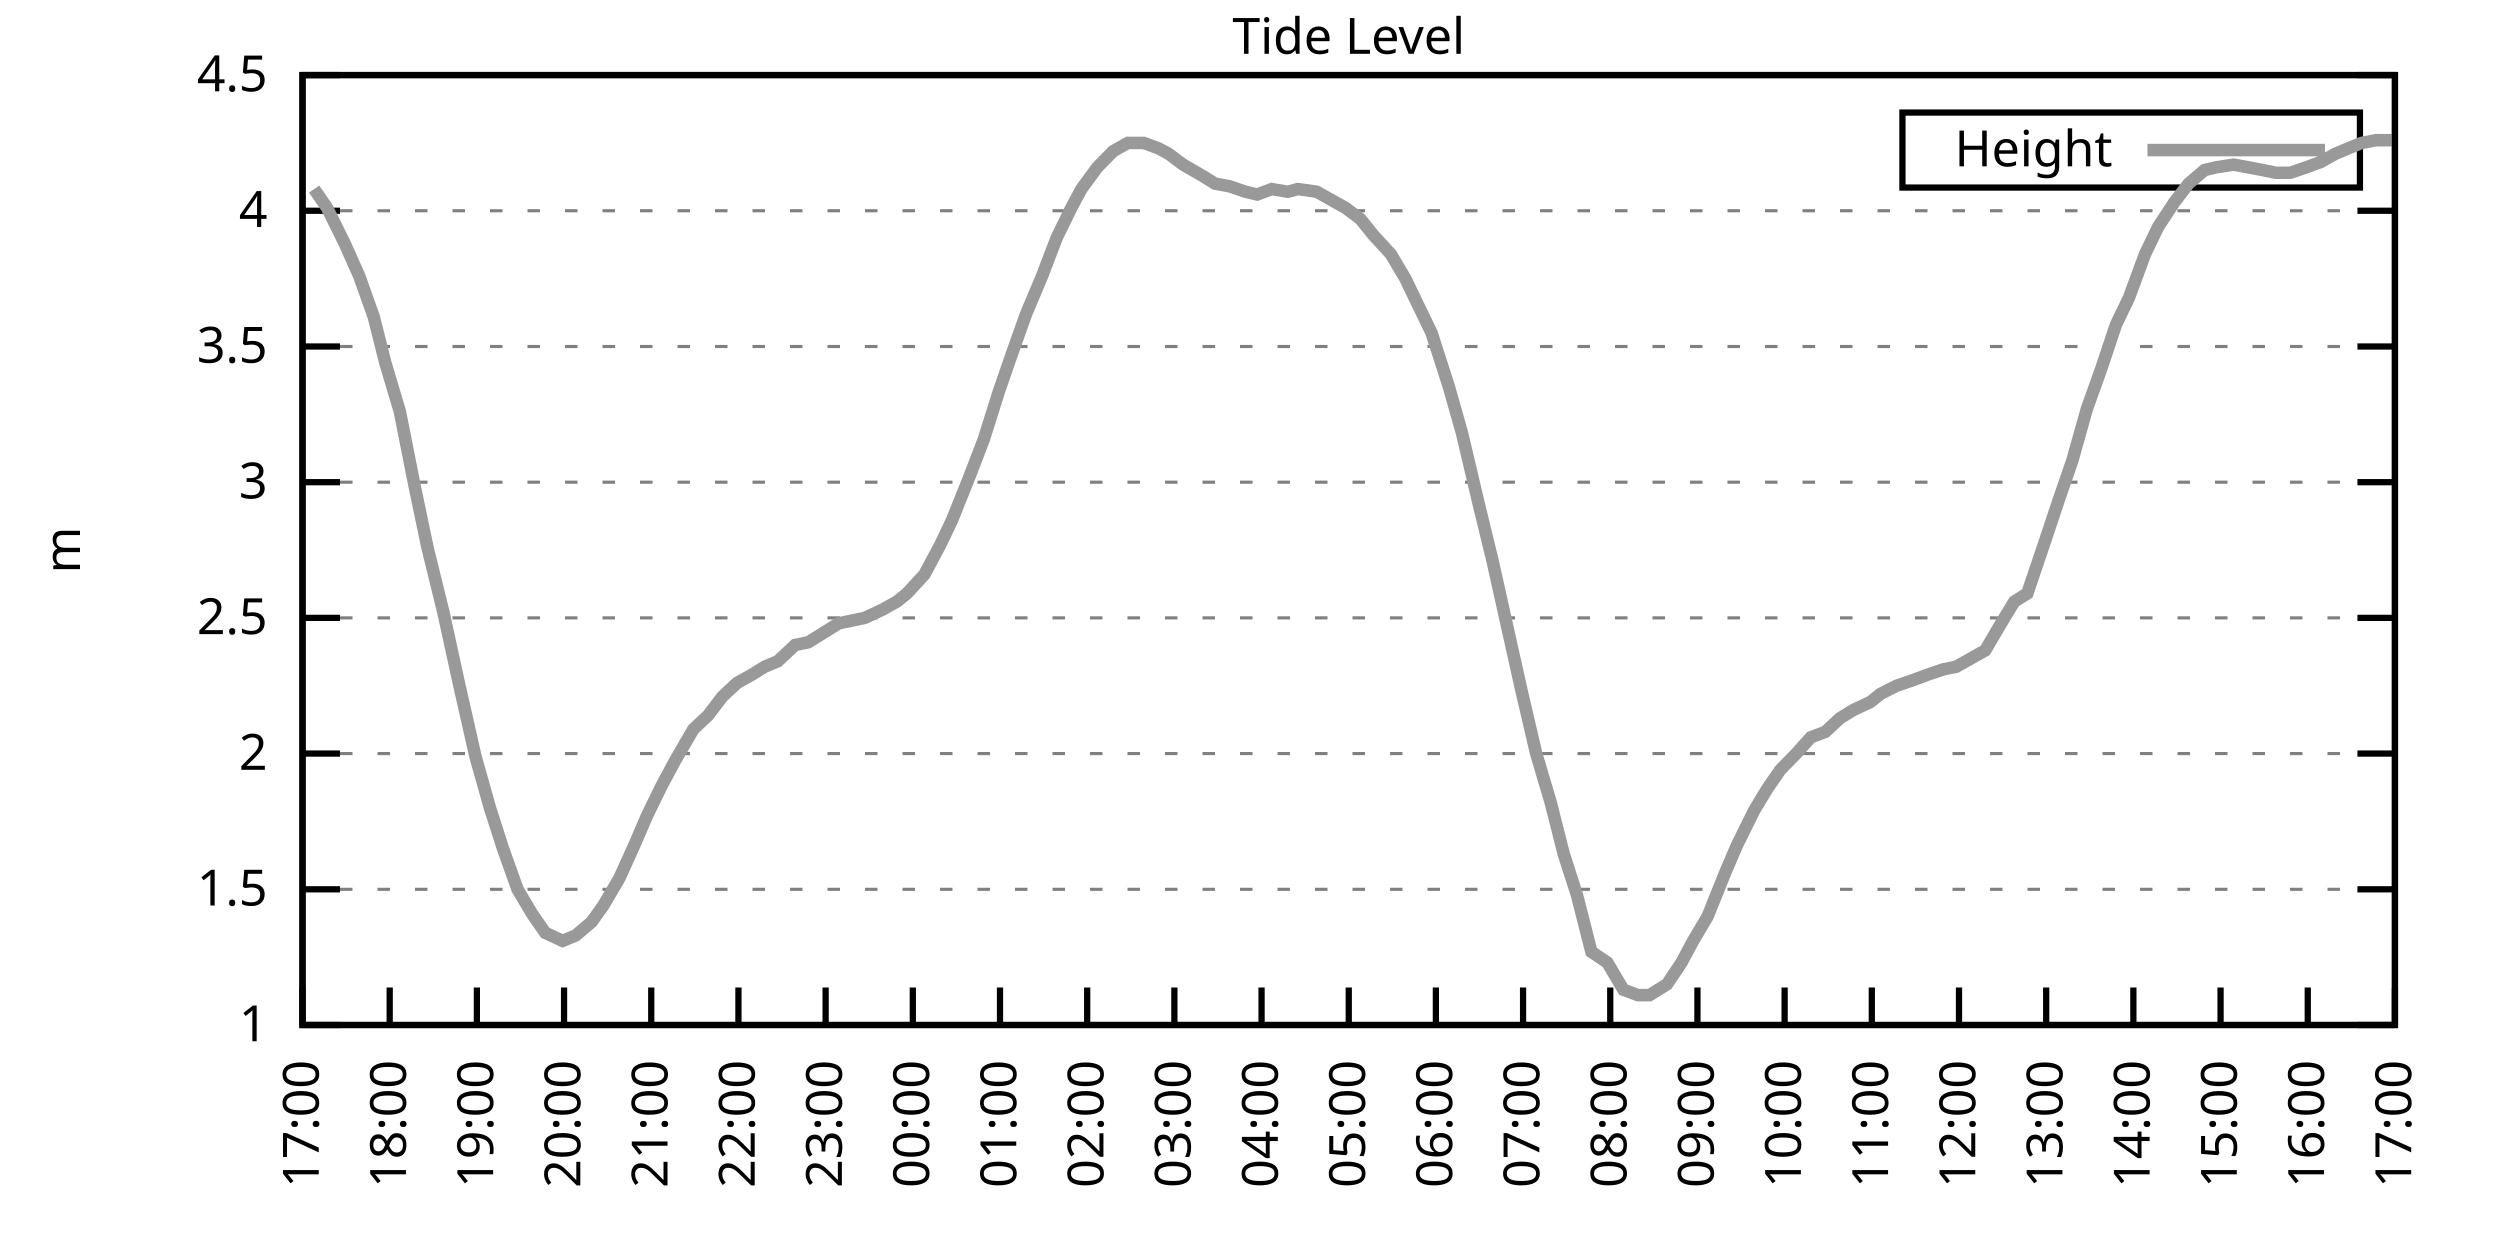
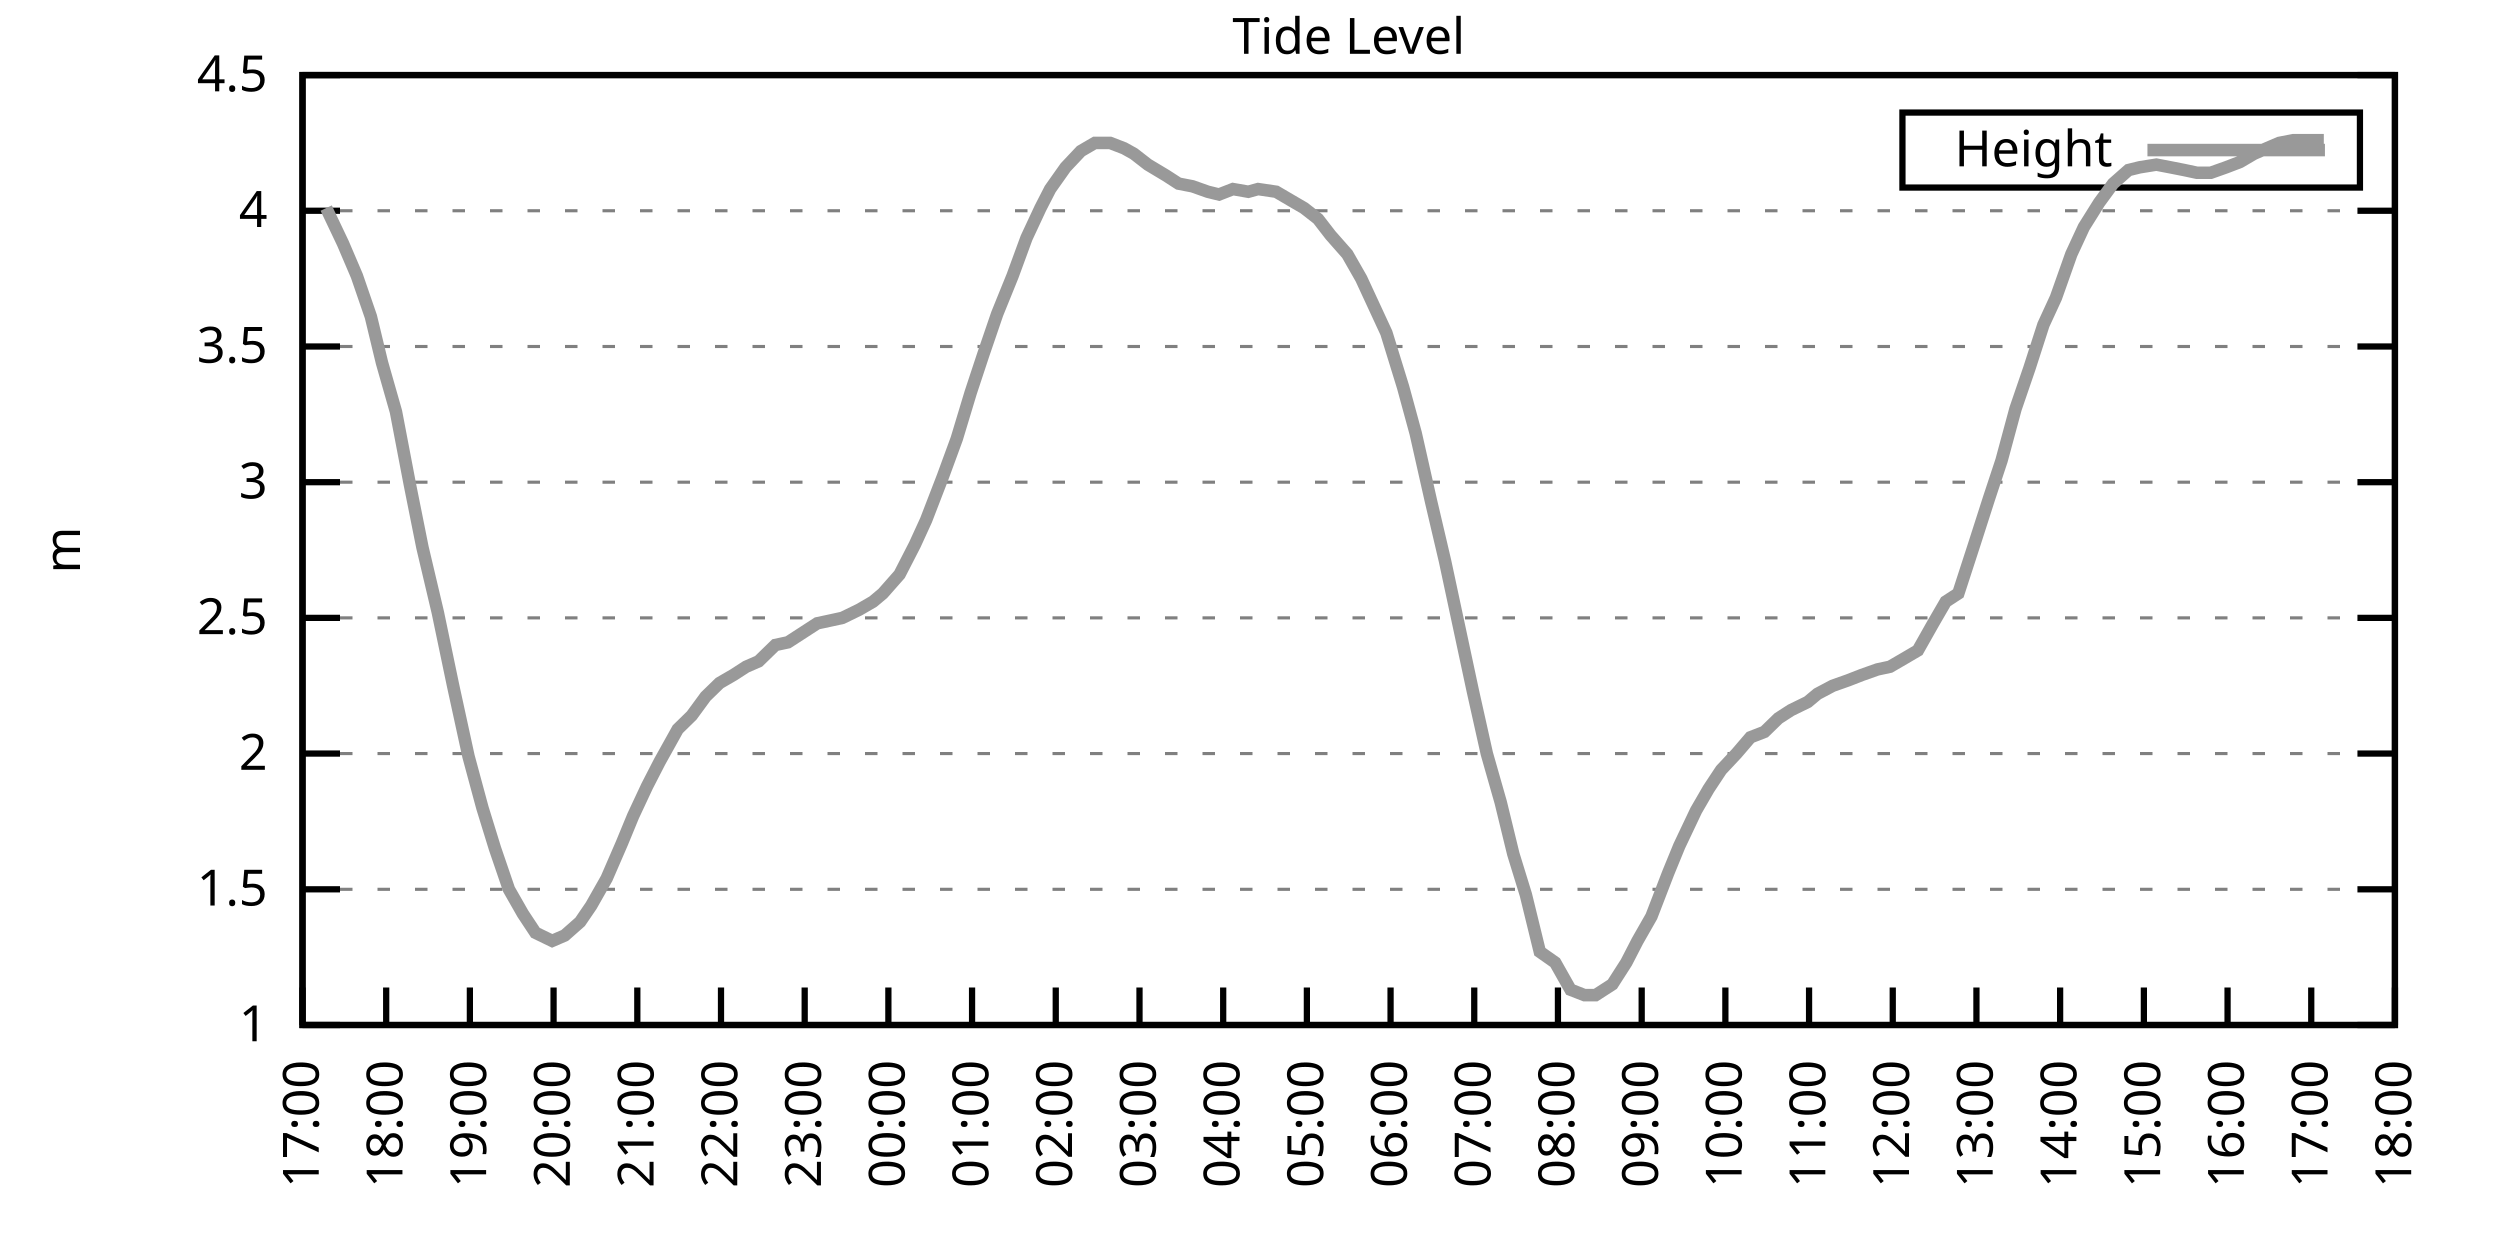
<svg xmlns="http://www.w3.org/2000/svg" xmlns:xlink="http://www.w3.org/1999/xlink" width="400" height="200" viewBox="0 0 400 200">
  <g id="gnuplot_canvas">
    <rect x="0" y="0" width="400" height="200" fill="none" />
    <defs>
      <circle id="gpDot" r="0.5" stroke-width="0.5" stroke="currentColor" />
      <path id="gpPt0" stroke-width="0.333" stroke="currentColor" d="M-1,0 h2 M0,-1 v2" />
      <path id="gpPt1" stroke-width="0.333" stroke="currentColor" d="M-1,-1 L1,1 M1,-1 L-1,1" />
      <path id="gpPt2" stroke-width="0.333" stroke="currentColor" d="M-1,0 L1,0 M0,-1 L0,1 M-1,-1 L1,1 M-1,1 L1,-1" />
      <rect id="gpPt3" stroke-width="0.333" stroke="currentColor" x="-1" y="-1" width="2" height="2" />
      <rect id="gpPt4" stroke-width="0.333" stroke="currentColor" fill="currentColor" x="-1" y="-1" width="2" height="2" />
      <circle id="gpPt5" stroke-width="0.333" stroke="currentColor" cx="0" cy="0" r="1" />
      <use xlink:href="#gpPt5" id="gpPt6" fill="currentColor" stroke="none" />
      <path id="gpPt7" stroke-width="0.333" stroke="currentColor" d="M0,-1.33 L-1.33,0.67 L1.33,0.67 z" />
      <use xlink:href="#gpPt7" id="gpPt8" fill="currentColor" stroke="none" />
      <use xlink:href="#gpPt7" id="gpPt9" stroke="currentColor" transform="rotate(180)" />
      <use xlink:href="#gpPt9" id="gpPt10" fill="currentColor" stroke="none" />
      <use xlink:href="#gpPt3" id="gpPt11" stroke="currentColor" transform="rotate(45)" />
      <use xlink:href="#gpPt11" id="gpPt12" fill="currentColor" stroke="none" />
      <path id="gpPt13" stroke-width="0.333" stroke="currentColor" d="M0,1.330 L1.265,0.411 L0.782,-1.067 L-0.782,-1.076 L-1.265,0.411 z" />
      <use xlink:href="#gpPt13" id="gpPt14" fill="currentColor" stroke="none" />
      <filter id="textbox" filterUnits="objectBoundingBox" x="0" y="0" height="1" width="1">
        <feFlood flood-color="white" flood-opacity="1" result="bgnd" />
        <feComposite in="SourceGraphic" in2="bgnd" operator="atop" />
      </filter>
      <filter id="greybox" filterUnits="objectBoundingBox" x="0" y="0" height="1" width="1">
        <feFlood flood-color="lightgrey" flood-opacity="1" result="grey" />
        <feComposite in="SourceGraphic" in2="grey" operator="atop" />
      </filter>
    </defs>
    <g fill="none" color="white" stroke="currentColor" stroke-width="1.00" stroke-linecap="butt" stroke-linejoin="miter">
</g>
    <g fill="none" color="black" stroke="currentColor" stroke-width="1.00" stroke-linecap="butt" stroke-linejoin="miter">
      <g stroke="none" shape-rendering="crispEdges">
        <polygon fill="rgb(255, 255, 255)" points="48.40,164.00 383.18,164.00 383.18,12.02 48.40,12.02 " />
      </g>
    </g>
    <g fill="none" color="black" stroke="currentColor" stroke-width="1.00" stroke-linecap="butt" stroke-linejoin="miter">
</g>
    <g fill="none" color="black" stroke="black" stroke-width="0.50" stroke-linecap="butt" stroke-linejoin="miter">
</g>
    <g fill="none" color="gray" stroke="currentColor" stroke-width="0.50" stroke-linecap="butt" stroke-linejoin="miter">
      <path stroke="gray" stroke-dasharray="2,4" class="gridline" d="M48.40,164.00 L383.19,164.00  " />
    </g>
    <g fill="none" color="gray" stroke="gray" stroke-width="1.00" stroke-linecap="butt" stroke-linejoin="miter">
</g>
    <g fill="none" color="black" stroke="currentColor" stroke-width="1.00" stroke-linecap="butt" stroke-linejoin="miter">
      <path stroke="black" d="M48.40,164.00 L54.40,164.00 M383.19,164.00 L377.19,164.00  " />
      <g transform="translate(42.80,166.60)" stroke="none" fill="black" font-family="Sans" font-size="8.00" text-anchor="end">
        <text>
          <tspan font-family="Sans"> 1</tspan>
        </text>
      </g>
    </g>
    <g fill="none" color="black" stroke="currentColor" stroke-width="1.00" stroke-linecap="butt" stroke-linejoin="miter">
</g>
    <g fill="none" color="black" stroke="black" stroke-width="0.50" stroke-linecap="butt" stroke-linejoin="miter">
</g>
    <g fill="none" color="gray" stroke="currentColor" stroke-width="0.50" stroke-linecap="butt" stroke-linejoin="miter">
      <path stroke="gray" stroke-dasharray="2,4" class="gridline" d="M48.40,142.29 L383.19,142.29  " />
    </g>
    <g fill="none" color="gray" stroke="gray" stroke-width="1.00" stroke-linecap="butt" stroke-linejoin="miter">
</g>
    <g fill="none" color="black" stroke="currentColor" stroke-width="1.00" stroke-linecap="butt" stroke-linejoin="miter">
      <path stroke="black" d="M48.40,142.29 L54.40,142.29 M383.19,142.29 L377.19,142.29  " />
      <g transform="translate(42.80,144.89)" stroke="none" fill="black" font-family="Sans" font-size="8.00" text-anchor="end">
        <text>
          <tspan font-family="Sans"> 1.5</tspan>
        </text>
      </g>
    </g>
    <g fill="none" color="black" stroke="currentColor" stroke-width="1.00" stroke-linecap="butt" stroke-linejoin="miter">
</g>
    <g fill="none" color="black" stroke="black" stroke-width="0.50" stroke-linecap="butt" stroke-linejoin="miter">
</g>
    <g fill="none" color="gray" stroke="currentColor" stroke-width="0.50" stroke-linecap="butt" stroke-linejoin="miter">
      <path stroke="gray" stroke-dasharray="2,4" class="gridline" d="M48.40,120.57 L383.19,120.57  " />
    </g>
    <g fill="none" color="gray" stroke="gray" stroke-width="1.00" stroke-linecap="butt" stroke-linejoin="miter">
</g>
    <g fill="none" color="black" stroke="currentColor" stroke-width="1.00" stroke-linecap="butt" stroke-linejoin="miter">
      <path stroke="black" d="M48.40,120.57 L54.40,120.57 M383.19,120.57 L377.19,120.57  " />
      <g transform="translate(42.80,123.17)" stroke="none" fill="black" font-family="Sans" font-size="8.00" text-anchor="end">
        <text>
          <tspan font-family="Sans"> 2</tspan>
        </text>
      </g>
    </g>
    <g fill="none" color="black" stroke="currentColor" stroke-width="1.00" stroke-linecap="butt" stroke-linejoin="miter">
</g>
    <g fill="none" color="black" stroke="black" stroke-width="0.50" stroke-linecap="butt" stroke-linejoin="miter">
</g>
    <g fill="none" color="gray" stroke="currentColor" stroke-width="0.50" stroke-linecap="butt" stroke-linejoin="miter">
      <path stroke="gray" stroke-dasharray="2,4" class="gridline" d="M48.40,98.86 L383.19,98.86  " />
    </g>
    <g fill="none" color="gray" stroke="gray" stroke-width="1.00" stroke-linecap="butt" stroke-linejoin="miter">
</g>
    <g fill="none" color="black" stroke="currentColor" stroke-width="1.00" stroke-linecap="butt" stroke-linejoin="miter">
      <path stroke="black" d="M48.40,98.86 L54.40,98.86 M383.19,98.86 L377.19,98.86  " />
      <g transform="translate(42.80,101.46)" stroke="none" fill="black" font-family="Sans" font-size="8.00" text-anchor="end">
        <text>
          <tspan font-family="Sans"> 2.5</tspan>
        </text>
      </g>
    </g>
    <g fill="none" color="black" stroke="currentColor" stroke-width="1.00" stroke-linecap="butt" stroke-linejoin="miter">
</g>
    <g fill="none" color="black" stroke="black" stroke-width="0.50" stroke-linecap="butt" stroke-linejoin="miter">
</g>
    <g fill="none" color="gray" stroke="currentColor" stroke-width="0.50" stroke-linecap="butt" stroke-linejoin="miter">
      <path stroke="gray" stroke-dasharray="2,4" class="gridline" d="M48.40,77.15 L383.19,77.15  " />
    </g>
    <g fill="none" color="gray" stroke="gray" stroke-width="1.00" stroke-linecap="butt" stroke-linejoin="miter">
</g>
    <g fill="none" color="black" stroke="currentColor" stroke-width="1.00" stroke-linecap="butt" stroke-linejoin="miter">
      <path stroke="black" d="M48.40,77.15 L54.40,77.15 M383.19,77.15 L377.19,77.15  " />
      <g transform="translate(42.80,79.75)" stroke="none" fill="black" font-family="Sans" font-size="8.00" text-anchor="end">
        <text>
          <tspan font-family="Sans"> 3</tspan>
        </text>
      </g>
    </g>
    <g fill="none" color="black" stroke="currentColor" stroke-width="1.00" stroke-linecap="butt" stroke-linejoin="miter">
</g>
    <g fill="none" color="black" stroke="black" stroke-width="0.50" stroke-linecap="butt" stroke-linejoin="miter">
</g>
    <g fill="none" color="gray" stroke="currentColor" stroke-width="0.50" stroke-linecap="butt" stroke-linejoin="miter">
      <path stroke="gray" stroke-dasharray="2,4" class="gridline" d="M48.40,55.44 L383.19,55.44  " />
    </g>
    <g fill="none" color="gray" stroke="gray" stroke-width="1.00" stroke-linecap="butt" stroke-linejoin="miter">
</g>
    <g fill="none" color="black" stroke="currentColor" stroke-width="1.00" stroke-linecap="butt" stroke-linejoin="miter">
      <path stroke="black" d="M48.40,55.44 L54.40,55.44 M383.19,55.44 L377.19,55.44  " />
      <g transform="translate(42.80,58.04)" stroke="none" fill="black" font-family="Sans" font-size="8.00" text-anchor="end">
        <text>
          <tspan font-family="Sans"> 3.5</tspan>
        </text>
      </g>
    </g>
    <g fill="none" color="black" stroke="currentColor" stroke-width="1.00" stroke-linecap="butt" stroke-linejoin="miter">
</g>
    <g fill="none" color="black" stroke="black" stroke-width="0.50" stroke-linecap="butt" stroke-linejoin="miter">
</g>
    <g fill="none" color="gray" stroke="currentColor" stroke-width="0.50" stroke-linecap="butt" stroke-linejoin="miter">
      <path stroke="gray" stroke-dasharray="2,4" class="gridline" d="M48.40,33.72 L383.19,33.72  " />
    </g>
    <g fill="none" color="gray" stroke="gray" stroke-width="1.00" stroke-linecap="butt" stroke-linejoin="miter">
</g>
    <g fill="none" color="black" stroke="currentColor" stroke-width="1.00" stroke-linecap="butt" stroke-linejoin="miter">
      <path stroke="black" d="M48.40,33.72 L54.40,33.72 M383.19,33.72 L377.19,33.72  " />
      <g transform="translate(42.80,36.32)" stroke="none" fill="black" font-family="Sans" font-size="8.00" text-anchor="end">
        <text>
          <tspan font-family="Sans"> 4</tspan>
        </text>
      </g>
    </g>
    <g fill="none" color="black" stroke="currentColor" stroke-width="1.00" stroke-linecap="butt" stroke-linejoin="miter">
</g>
    <g fill="none" color="black" stroke="black" stroke-width="0.50" stroke-linecap="butt" stroke-linejoin="miter">
</g>
    <g fill="none" color="gray" stroke="currentColor" stroke-width="0.50" stroke-linecap="butt" stroke-linejoin="miter">
      <path stroke="gray" stroke-dasharray="2,4" class="gridline" d="M48.40,12.01 L383.19,12.01  " />
    </g>
    <g fill="none" color="gray" stroke="gray" stroke-width="1.00" stroke-linecap="butt" stroke-linejoin="miter">
</g>
    <g fill="none" color="black" stroke="currentColor" stroke-width="1.00" stroke-linecap="butt" stroke-linejoin="miter">
      <path stroke="black" d="M48.40,12.01 L54.40,12.01 M383.19,12.01 L377.19,12.01  " />
      <g transform="translate(42.80,14.61)" stroke="none" fill="black" font-family="Sans" font-size="8.00" text-anchor="end">
        <text>
          <tspan font-family="Sans"> 4.5</tspan>
        </text>
      </g>
    </g>
    <g fill="none" color="black" stroke="currentColor" stroke-width="1.00" stroke-linecap="butt" stroke-linejoin="miter">
      <path stroke="black" d="M48.40,164.00 L48.40,158.00  " />
      <g transform="translate(51.00,169.60) rotate(270.00)" stroke="none" fill="black" font-family="Sans" font-size="8.00" text-anchor="end">
        <text>
          <tspan font-family="Sans">17:00</tspan>
        </text>
      </g>
    </g>
    <g fill="none" color="black" stroke="currentColor" stroke-width="1.00" stroke-linecap="butt" stroke-linejoin="miter">
-       <path stroke="black" d="M62.35,164.00 L62.35,158.00  " />
-       <g transform="translate(64.95,169.60) rotate(270.00)" stroke="none" fill="black" font-family="Sans" font-size="8.00" text-anchor="end">
+       <path stroke="black" d="M61.79,164.00 L61.79,158.00  " />
+       <g transform="translate(64.39,169.60) rotate(270.00)" stroke="none" fill="black" font-family="Sans" font-size="8.00" text-anchor="end">
        <text>
          <tspan font-family="Sans">18:00</tspan>
        </text>
      </g>
    </g>
    <g fill="none" color="black" stroke="currentColor" stroke-width="1.00" stroke-linecap="butt" stroke-linejoin="miter">
-       <path stroke="black" d="M76.30,164.00 L76.30,158.00  " />
-       <g transform="translate(78.90,169.60) rotate(270.00)" stroke="none" fill="black" font-family="Sans" font-size="8.00" text-anchor="end">
+       <path stroke="black" d="M75.18,164.00 L75.18,158.00  " />
+       <g transform="translate(77.78,169.60) rotate(270.00)" stroke="none" fill="black" font-family="Sans" font-size="8.00" text-anchor="end">
        <text>
          <tspan font-family="Sans">19:00</tspan>
        </text>
      </g>
    </g>
    <g fill="none" color="black" stroke="currentColor" stroke-width="1.00" stroke-linecap="butt" stroke-linejoin="miter">
-       <path stroke="black" d="M90.25,164.00 L90.25,158.00  " />
-       <g transform="translate(92.85,169.60) rotate(270.00)" stroke="none" fill="black" font-family="Sans" font-size="8.00" text-anchor="end">
+       <path stroke="black" d="M88.57,164.00 L88.57,158.00  " />
+       <g transform="translate(91.17,169.60) rotate(270.00)" stroke="none" fill="black" font-family="Sans" font-size="8.00" text-anchor="end">
        <text>
          <tspan font-family="Sans">20:00</tspan>
        </text>
      </g>
    </g>
    <g fill="none" color="black" stroke="currentColor" stroke-width="1.00" stroke-linecap="butt" stroke-linejoin="miter">
-       <path stroke="black" d="M104.20,164.00 L104.20,158.00  " />
-       <g transform="translate(106.80,169.60) rotate(270.00)" stroke="none" fill="black" font-family="Sans" font-size="8.00" text-anchor="end">
+       <path stroke="black" d="M101.97,164.00 L101.97,158.00  " />
+       <g transform="translate(104.57,169.60) rotate(270.00)" stroke="none" fill="black" font-family="Sans" font-size="8.00" text-anchor="end">
        <text>
          <tspan font-family="Sans">21:00</tspan>
        </text>
      </g>
    </g>
    <g fill="none" color="black" stroke="currentColor" stroke-width="1.00" stroke-linecap="butt" stroke-linejoin="miter">
-       <path stroke="black" d="M118.15,164.00 L118.15,158.00  " />
-       <g transform="translate(120.75,169.60) rotate(270.00)" stroke="none" fill="black" font-family="Sans" font-size="8.00" text-anchor="end">
+       <path stroke="black" d="M115.36,164.00 L115.36,158.00  " />
+       <g transform="translate(117.96,169.60) rotate(270.00)" stroke="none" fill="black" font-family="Sans" font-size="8.00" text-anchor="end">
        <text>
          <tspan font-family="Sans">22:00</tspan>
        </text>
      </g>
    </g>
    <g fill="none" color="black" stroke="currentColor" stroke-width="1.00" stroke-linecap="butt" stroke-linejoin="miter">
-       <path stroke="black" d="M132.10,164.00 L132.10,158.00  " />
-       <g transform="translate(134.70,169.60) rotate(270.00)" stroke="none" fill="black" font-family="Sans" font-size="8.00" text-anchor="end">
+       <path stroke="black" d="M128.75,164.00 L128.75,158.00  " />
+       <g transform="translate(131.35,169.60) rotate(270.00)" stroke="none" fill="black" font-family="Sans" font-size="8.00" text-anchor="end">
        <text>
          <tspan font-family="Sans">23:00</tspan>
        </text>
      </g>
    </g>
    <g fill="none" color="black" stroke="currentColor" stroke-width="1.00" stroke-linecap="butt" stroke-linejoin="miter">
-       <path stroke="black" d="M146.05,164.00 L146.05,158.00  " />
-       <g transform="translate(148.65,169.60) rotate(270.00)" stroke="none" fill="black" font-family="Sans" font-size="8.00" text-anchor="end">
+       <path stroke="black" d="M142.14,164.00 L142.14,158.00  " />
+       <g transform="translate(144.74,169.60) rotate(270.00)" stroke="none" fill="black" font-family="Sans" font-size="8.00" text-anchor="end">
        <text>
          <tspan font-family="Sans">00:00</tspan>
        </text>
      </g>
    </g>
    <g fill="none" color="black" stroke="currentColor" stroke-width="1.00" stroke-linecap="butt" stroke-linejoin="miter">
-       <path stroke="black" d="M160.00,164.00 L160.00,158.00  " />
-       <g transform="translate(162.60,169.60) rotate(270.00)" stroke="none" fill="black" font-family="Sans" font-size="8.00" text-anchor="end">
+       <path stroke="black" d="M155.53,164.00 L155.53,158.00  " />
+       <g transform="translate(158.13,169.60) rotate(270.00)" stroke="none" fill="black" font-family="Sans" font-size="8.00" text-anchor="end">
        <text>
          <tspan font-family="Sans">01:00</tspan>
        </text>
      </g>
    </g>
    <g fill="none" color="black" stroke="currentColor" stroke-width="1.00" stroke-linecap="butt" stroke-linejoin="miter">
-       <path stroke="black" d="M173.95,164.00 L173.95,158.00  " />
-       <g transform="translate(176.55,169.60) rotate(270.00)" stroke="none" fill="black" font-family="Sans" font-size="8.00" text-anchor="end">
+       <path stroke="black" d="M168.92,164.00 L168.92,158.00  " />
+       <g transform="translate(171.52,169.60) rotate(270.00)" stroke="none" fill="black" font-family="Sans" font-size="8.00" text-anchor="end">
        <text>
          <tspan font-family="Sans">02:00</tspan>
        </text>
      </g>
    </g>
    <g fill="none" color="black" stroke="currentColor" stroke-width="1.00" stroke-linecap="butt" stroke-linejoin="miter">
-       <path stroke="black" d="M187.90,164.00 L187.90,158.00  " />
-       <g transform="translate(190.50,169.60) rotate(270.00)" stroke="none" fill="black" font-family="Sans" font-size="8.00" text-anchor="end">
+       <path stroke="black" d="M182.32,164.00 L182.32,158.00  " />
+       <g transform="translate(184.92,169.60) rotate(270.00)" stroke="none" fill="black" font-family="Sans" font-size="8.00" text-anchor="end">
        <text>
          <tspan font-family="Sans">03:00</tspan>
        </text>
      </g>
    </g>
    <g fill="none" color="black" stroke="currentColor" stroke-width="1.00" stroke-linecap="butt" stroke-linejoin="miter">
-       <path stroke="black" d="M201.85,164.00 L201.85,158.00  " />
-       <g transform="translate(204.45,169.60) rotate(270.00)" stroke="none" fill="black" font-family="Sans" font-size="8.00" text-anchor="end">
+       <path stroke="black" d="M195.71,164.00 L195.71,158.00  " />
+       <g transform="translate(198.31,169.60) rotate(270.00)" stroke="none" fill="black" font-family="Sans" font-size="8.00" text-anchor="end">
        <text>
          <tspan font-family="Sans">04:00</tspan>
        </text>
      </g>
    </g>
    <g fill="none" color="black" stroke="currentColor" stroke-width="1.00" stroke-linecap="butt" stroke-linejoin="miter">
-       <path stroke="black" d="M215.80,164.00 L215.80,158.00  " />
-       <g transform="translate(218.40,169.60) rotate(270.00)" stroke="none" fill="black" font-family="Sans" font-size="8.00" text-anchor="end">
+       <path stroke="black" d="M209.10,164.00 L209.10,158.00  " />
+       <g transform="translate(211.70,169.60) rotate(270.00)" stroke="none" fill="black" font-family="Sans" font-size="8.00" text-anchor="end">
        <text>
          <tspan font-family="Sans">05:00</tspan>
        </text>
      </g>
    </g>
    <g fill="none" color="black" stroke="currentColor" stroke-width="1.00" stroke-linecap="butt" stroke-linejoin="miter">
-       <path stroke="black" d="M229.74,164.00 L229.74,158.00  " />
-       <g transform="translate(232.34,169.60) rotate(270.00)" stroke="none" fill="black" font-family="Sans" font-size="8.00" text-anchor="end">
+       <path stroke="black" d="M222.49,164.00 L222.49,158.00  " />
+       <g transform="translate(225.09,169.60) rotate(270.00)" stroke="none" fill="black" font-family="Sans" font-size="8.00" text-anchor="end">
        <text>
          <tspan font-family="Sans">06:00</tspan>
        </text>
      </g>
    </g>
    <g fill="none" color="black" stroke="currentColor" stroke-width="1.00" stroke-linecap="butt" stroke-linejoin="miter">
-       <path stroke="black" d="M243.69,164.00 L243.69,158.00  " />
-       <g transform="translate(246.29,169.60) rotate(270.00)" stroke="none" fill="black" font-family="Sans" font-size="8.00" text-anchor="end">
+       <path stroke="black" d="M235.88,164.00 L235.88,158.00  " />
+       <g transform="translate(238.48,169.60) rotate(270.00)" stroke="none" fill="black" font-family="Sans" font-size="8.00" text-anchor="end">
        <text>
          <tspan font-family="Sans">07:00</tspan>
        </text>
      </g>
    </g>
    <g fill="none" color="black" stroke="currentColor" stroke-width="1.00" stroke-linecap="butt" stroke-linejoin="miter">
-       <path stroke="black" d="M257.64,164.00 L257.64,158.00  " />
-       <g transform="translate(260.24,169.60) rotate(270.00)" stroke="none" fill="black" font-family="Sans" font-size="8.00" text-anchor="end">
+       <path stroke="black" d="M249.27,164.00 L249.27,158.00  " />
+       <g transform="translate(251.87,169.60) rotate(270.00)" stroke="none" fill="black" font-family="Sans" font-size="8.00" text-anchor="end">
        <text>
          <tspan font-family="Sans">08:00</tspan>
        </text>
      </g>
    </g>
    <g fill="none" color="black" stroke="currentColor" stroke-width="1.00" stroke-linecap="butt" stroke-linejoin="miter">
-       <path stroke="black" d="M271.59,164.00 L271.59,158.00  " />
-       <g transform="translate(274.19,169.60) rotate(270.00)" stroke="none" fill="black" font-family="Sans" font-size="8.00" text-anchor="end">
+       <path stroke="black" d="M262.67,164.00 L262.67,158.00  " />
+       <g transform="translate(265.27,169.60) rotate(270.00)" stroke="none" fill="black" font-family="Sans" font-size="8.00" text-anchor="end">
        <text>
          <tspan font-family="Sans">09:00</tspan>
        </text>
      </g>
    </g>
    <g fill="none" color="black" stroke="currentColor" stroke-width="1.00" stroke-linecap="butt" stroke-linejoin="miter">
-       <path stroke="black" d="M285.54,164.00 L285.54,158.00  " />
-       <g transform="translate(288.14,169.60) rotate(270.00)" stroke="none" fill="black" font-family="Sans" font-size="8.00" text-anchor="end">
+       <path stroke="black" d="M276.06,164.00 L276.06,158.00  " />
+       <g transform="translate(278.66,169.60) rotate(270.00)" stroke="none" fill="black" font-family="Sans" font-size="8.00" text-anchor="end">
        <text>
          <tspan font-family="Sans">10:00</tspan>
        </text>
      </g>
    </g>
    <g fill="none" color="black" stroke="currentColor" stroke-width="1.00" stroke-linecap="butt" stroke-linejoin="miter">
-       <path stroke="black" d="M299.49,164.00 L299.49,158.00  " />
-       <g transform="translate(302.09,169.60) rotate(270.00)" stroke="none" fill="black" font-family="Sans" font-size="8.00" text-anchor="end">
+       <path stroke="black" d="M289.45,164.00 L289.45,158.00  " />
+       <g transform="translate(292.05,169.60) rotate(270.00)" stroke="none" fill="black" font-family="Sans" font-size="8.00" text-anchor="end">
        <text>
          <tspan font-family="Sans">11:00</tspan>
        </text>
      </g>
    </g>
    <g fill="none" color="black" stroke="currentColor" stroke-width="1.00" stroke-linecap="butt" stroke-linejoin="miter">
-       <path stroke="black" d="M313.44,164.00 L313.44,158.00  " />
-       <g transform="translate(316.04,169.60) rotate(270.00)" stroke="none" fill="black" font-family="Sans" font-size="8.00" text-anchor="end">
+       <path stroke="black" d="M302.84,164.00 L302.84,158.00  " />
+       <g transform="translate(305.44,169.60) rotate(270.00)" stroke="none" fill="black" font-family="Sans" font-size="8.00" text-anchor="end">
        <text>
          <tspan font-family="Sans">12:00</tspan>
        </text>
      </g>
    </g>
    <g fill="none" color="black" stroke="currentColor" stroke-width="1.00" stroke-linecap="butt" stroke-linejoin="miter">
-       <path stroke="black" d="M327.39,164.00 L327.39,158.00  " />
-       <g transform="translate(329.99,169.60) rotate(270.00)" stroke="none" fill="black" font-family="Sans" font-size="8.00" text-anchor="end">
+       <path stroke="black" d="M316.23,164.00 L316.23,158.00  " />
+       <g transform="translate(318.83,169.60) rotate(270.00)" stroke="none" fill="black" font-family="Sans" font-size="8.00" text-anchor="end">
        <text>
          <tspan font-family="Sans">13:00</tspan>
        </text>
      </g>
    </g>
    <g fill="none" color="black" stroke="currentColor" stroke-width="1.00" stroke-linecap="butt" stroke-linejoin="miter">
-       <path stroke="black" d="M341.34,164.00 L341.34,158.00  " />
-       <g transform="translate(343.94,169.60) rotate(270.00)" stroke="none" fill="black" font-family="Sans" font-size="8.00" text-anchor="end">
+       <path stroke="black" d="M329.62,164.00 L329.62,158.00  " />
+       <g transform="translate(332.22,169.60) rotate(270.00)" stroke="none" fill="black" font-family="Sans" font-size="8.00" text-anchor="end">
        <text>
          <tspan font-family="Sans">14:00</tspan>
        </text>
      </g>
    </g>
    <g fill="none" color="black" stroke="currentColor" stroke-width="1.00" stroke-linecap="butt" stroke-linejoin="miter">
-       <path stroke="black" d="M355.29,164.00 L355.29,158.00  " />
-       <g transform="translate(357.89,169.60) rotate(270.00)" stroke="none" fill="black" font-family="Sans" font-size="8.00" text-anchor="end">
+       <path stroke="black" d="M343.02,164.00 L343.02,158.00  " />
+       <g transform="translate(345.62,169.60) rotate(270.00)" stroke="none" fill="black" font-family="Sans" font-size="8.00" text-anchor="end">
        <text>
          <tspan font-family="Sans">15:00</tspan>
        </text>
      </g>
    </g>
    <g fill="none" color="black" stroke="currentColor" stroke-width="1.00" stroke-linecap="butt" stroke-linejoin="miter">
-       <path stroke="black" d="M369.24,164.00 L369.24,158.00  " />
-       <g transform="translate(371.84,169.60) rotate(270.00)" stroke="none" fill="black" font-family="Sans" font-size="8.00" text-anchor="end">
+       <path stroke="black" d="M356.41,164.00 L356.41,158.00  " />
+       <g transform="translate(359.01,169.60) rotate(270.00)" stroke="none" fill="black" font-family="Sans" font-size="8.00" text-anchor="end">
        <text>
          <tspan font-family="Sans">16:00</tspan>
+         </text>
+       </g>
+     </g>
+     <g fill="none" color="black" stroke="currentColor" stroke-width="1.00" stroke-linecap="butt" stroke-linejoin="miter">
+       <path stroke="black" d="M369.80,164.00 L369.80,158.00  " />
+       <g transform="translate(372.40,169.60) rotate(270.00)" stroke="none" fill="black" font-family="Sans" font-size="8.00" text-anchor="end">
+         <text>
+           <tspan font-family="Sans">17:00</tspan>
        </text>
      </g>
    </g>
    <g fill="none" color="black" stroke="currentColor" stroke-width="1.00" stroke-linecap="butt" stroke-linejoin="miter">
      <path stroke="black" d="M383.19,164.00 L383.19,158.00  " />
      <g transform="translate(385.79,169.60) rotate(270.00)" stroke="none" fill="black" font-family="Sans" font-size="8.00" text-anchor="end">
        <text>
-           <tspan font-family="Sans">17:00</tspan>
+           <tspan font-family="Sans">18:00</tspan>
        </text>
      </g>
    </g>
    <g fill="none" color="black" stroke="currentColor" stroke-width="1.00" stroke-linecap="butt" stroke-linejoin="miter">
</g>
    <g fill="none" color="black" stroke="currentColor" stroke-width="1.00" stroke-linecap="butt" stroke-linejoin="miter">
      <path stroke="black" d="M48.40,12.01 L48.40,164.00 L383.19,164.00 L383.19,12.01 L48.40,12.01 Z  " />
    </g>
    <g fill="none" color="black" stroke="currentColor" stroke-width="1.00" stroke-linecap="butt" stroke-linejoin="miter">
</g>
    <g fill="none" color="black" stroke="currentColor" stroke-width="1.00" stroke-linecap="butt" stroke-linejoin="miter">
      <path stroke="black" d="M304.39,30.01 L304.39,18.01 L377.59,18.01 L377.59,30.01 L304.39,30.01 Z  " />
    </g>
    <g id="Tide_level_plot_1">
      <g fill="none" color="white" stroke="black" stroke-width="2.00" stroke-linecap="butt" stroke-linejoin="miter">
</g>
      <g fill="none" color="black" stroke="currentColor" stroke-width="2.00" stroke-linecap="butt" stroke-linejoin="miter">
        <g transform="translate(337.99,26.61)" stroke="none" fill="black" font-family="Sans" font-size="8.00" text-anchor="end">
          <text>
            <tspan font-family="Sans">Height</tspan>
          </text>
        </g>
      </g>
      <g fill="none" color="black" stroke="currentColor" stroke-width="2.00" stroke-linecap="butt" stroke-linejoin="miter">
-         <path stroke="rgb(153, 153, 153)" d="M343.59,24.01 L371.99,24.01 M50.26,30.25 L52.35,33.29 L55.14,38.93 L57.47,44.15 L59.79,50.66 L61.65,58.04   L63.98,65.86 L66.30,77.58 L68.39,87.57 L70.95,97.99 L73.51,109.72 L76.07,121.01 L78.39,129.26 L80.48,135.77   L82.81,142.29 L85.13,146.20 L87.23,149.24 L90.02,150.54 L92.11,149.67 L94.67,147.50 L96.53,144.89 L99.08,140.55   L101.64,134.90 L103.50,130.56 L105.83,125.79 L107.92,121.88 L110.94,116.67 L113.27,114.49 L115.59,111.45 L117.92,109.28   L120.24,107.98 L122.33,106.68 L124.43,105.81 L127.22,103.20 L129.31,102.77 L131.40,101.47 L134.19,99.73 L136.28,99.30   L138.37,98.86 L141.16,97.56 L143.49,96.26 L145.12,94.95 L147.91,91.91 L150.46,87.14 L152.32,83.23 L155.11,76.28   L157.44,70.20 L159.76,62.82 L161.86,56.74 L164.18,50.22 L166.74,44.15 L169.06,38.07 L171.39,33.29 L173.02,30.25   L175.57,26.77 L178.13,24.17 L180.46,22.87 L183.01,22.87 L185.34,23.73 L186.97,24.60 L189.29,26.34 L192.31,28.08   L194.41,29.38 L196.73,29.81 L199.29,30.68 L201.15,31.12 L203.47,30.25 L206.03,30.68 L207.66,30.25 L210.68,30.68   L213.01,31.99 L215.33,33.29 L217.65,35.03 L219.75,37.63 L222.54,40.67 L224.86,44.58 L226.95,48.92 L229.05,53.26   L231.84,61.95 L233.93,69.33 L236.49,80.19 L238.81,89.74 L243.46,110.59 L245.79,120.57 L248.11,128.39 L250.20,136.64   L252.30,143.16 L254.62,152.28 L257.18,154.01 L259.74,158.35 L262.06,159.22 L263.92,159.22 L266.71,157.49 L269.04,154.01   L270.90,150.54 L273.22,146.63 L276.01,139.68 L277.87,135.34 L280.66,129.69 L282.75,126.22 L284.85,123.18 L287.40,120.57   L289.73,117.97 L292.05,117.10 L294.38,114.93 L296.47,113.63 L299.26,112.32 L300.89,111.02 L303.44,109.72 L306.00,108.85   L308.33,107.98 L310.88,107.11 L312.98,106.68 L315.30,105.38 L317.63,104.07 L320.18,99.73 L322.28,96.26 L324.37,94.95   L327.16,86.70 L329.48,79.75 L331.58,73.67 L333.90,65.42 L336.23,58.91 L338.55,51.96 L340.64,47.62 L343.20,40.67   L345.29,36.33 L347.85,32.42 L350.18,29.38 L352.73,27.21 L354.59,26.77 L357.38,26.34 L359.71,26.77 L362.03,27.21   L364.13,27.64 L366.45,27.64 L369.01,26.77 L371.33,25.91 L373.66,24.60 L375.75,23.73 L377.84,22.87 L380.17,22.43   L382.96,22.43  " />
+         <path stroke="rgb(153, 153, 153)" d="M343.59,24.01 L371.99,24.01 M52.19,33.29 L54.87,38.93 L57.10,44.15 L59.34,50.66 L61.12,58.04 L63.35,65.86   L65.59,77.58 L67.59,87.57 L70.05,97.99 L72.50,109.72 L74.96,121.01 L77.19,129.26 L79.20,135.77 L81.43,142.29   L83.66,146.20 L85.67,149.24 L88.35,150.54 L90.36,149.67 L92.82,147.50 L94.60,144.89 L97.06,140.55 L99.51,134.90   L101.30,130.56 L103.53,125.79 L105.54,121.88 L108.44,116.67 L110.67,114.49 L112.90,111.45 L115.13,109.28 L117.37,107.98   L119.38,106.68 L121.38,105.81 L124.06,103.20 L126.07,102.77 L128.08,101.47 L130.76,99.73 L132.77,99.30 L134.78,98.86   L137.45,97.56 L139.69,96.26 L141.25,94.95 L143.93,91.91 L146.38,87.14 L148.17,83.23 L150.85,76.28 L153.08,70.20   L155.31,62.82 L157.32,56.74 L159.55,50.22 L162.01,44.15 L164.24,38.07 L166.47,33.29 L168.03,30.25 L170.49,26.77   L172.94,24.17 L175.17,22.87 L177.63,22.87 L179.86,23.73 L181.42,24.60 L183.66,26.34 L186.56,28.08 L188.57,29.38   L190.80,29.81 L193.25,30.68 L195.04,31.12 L197.27,30.25 L199.73,30.68 L201.29,30.25 L204.19,30.68 L206.42,31.99   L208.65,33.29 L210.88,35.03 L212.89,37.63 L215.57,40.67 L217.80,44.58 L219.81,48.92 L221.82,53.26 L224.50,61.95   L226.51,69.33 L228.96,80.19 L231.20,89.74 L235.66,110.59 L237.89,120.57 L240.12,128.39 L242.13,136.64 L244.14,143.16   L246.37,152.28 L248.83,154.01 L251.28,158.35 L253.51,159.22 L255.30,159.22 L257.98,157.49 L260.21,154.01 L262.00,150.54   L264.23,146.63 L266.91,139.68 L268.69,135.34 L271.37,129.69 L273.38,126.22 L275.39,123.18 L277.84,120.57 L280.07,117.97   L282.31,117.10 L284.54,114.93 L286.55,113.63 L289.23,112.32 L290.79,111.02 L293.24,109.72 L295.70,108.85 L297.93,107.98   L300.39,107.11 L302.39,106.68 L304.63,105.38 L306.86,104.07 L309.31,99.73 L311.32,96.26 L313.33,94.95 L316.01,86.70   L318.24,79.75 L320.25,73.67 L322.48,65.42 L324.71,58.91 L326.95,51.96 L328.95,47.62 L331.41,40.67 L333.42,36.33   L335.87,32.42 L338.10,29.38 L340.56,27.21 L342.35,26.77 L345.02,26.34 L347.26,26.77 L349.49,27.21 L351.50,27.64   L353.73,27.64 L356.18,26.77 L358.42,25.91 L360.65,24.60 L362.66,23.73 L364.66,22.87 L366.90,22.43 L369.58,22.43   L371.81,22.43  " />
      </g>
    </g>
    <g fill="none" color="black" stroke="currentColor" stroke-width="2.00" stroke-linecap="butt" stroke-linejoin="miter">
</g>
    <g fill="none" color="black" stroke="black" stroke-width="1.00" stroke-linecap="butt" stroke-linejoin="miter">
</g>
    <g fill="none" color="black" stroke="currentColor" stroke-width="1.00" stroke-linecap="butt" stroke-linejoin="miter">
      <path stroke="black" d="M48.40,12.01 L48.40,164.00 L383.19,164.00 L383.19,12.01 L48.40,12.01 Z  " />
      <g transform="translate(12.80,88.01) rotate(270.00)" stroke="none" fill="black" font-family="Sans" font-size="8.00" text-anchor="middle">
        <text>
          <tspan font-family="Sans">m</tspan>
        </text>
      </g>
    </g>
    <g fill="none" color="black" stroke="currentColor" stroke-width="1.00" stroke-linecap="butt" stroke-linejoin="miter">
</g>
    <g fill="none" color="black" stroke="currentColor" stroke-width="1.00" stroke-linecap="butt" stroke-linejoin="miter">
      <g transform="translate(215.79,8.61)" stroke="none" fill="black" font-family="Sans" font-size="8.00" text-anchor="middle">
        <text>
          <tspan font-family="Sans">Tide Level</tspan>
        </text>
      </g>
    </g>
    <g fill="none" color="black" stroke="currentColor" stroke-width="1.00" stroke-linecap="butt" stroke-linejoin="miter">
</g>
  </g>
</svg>
